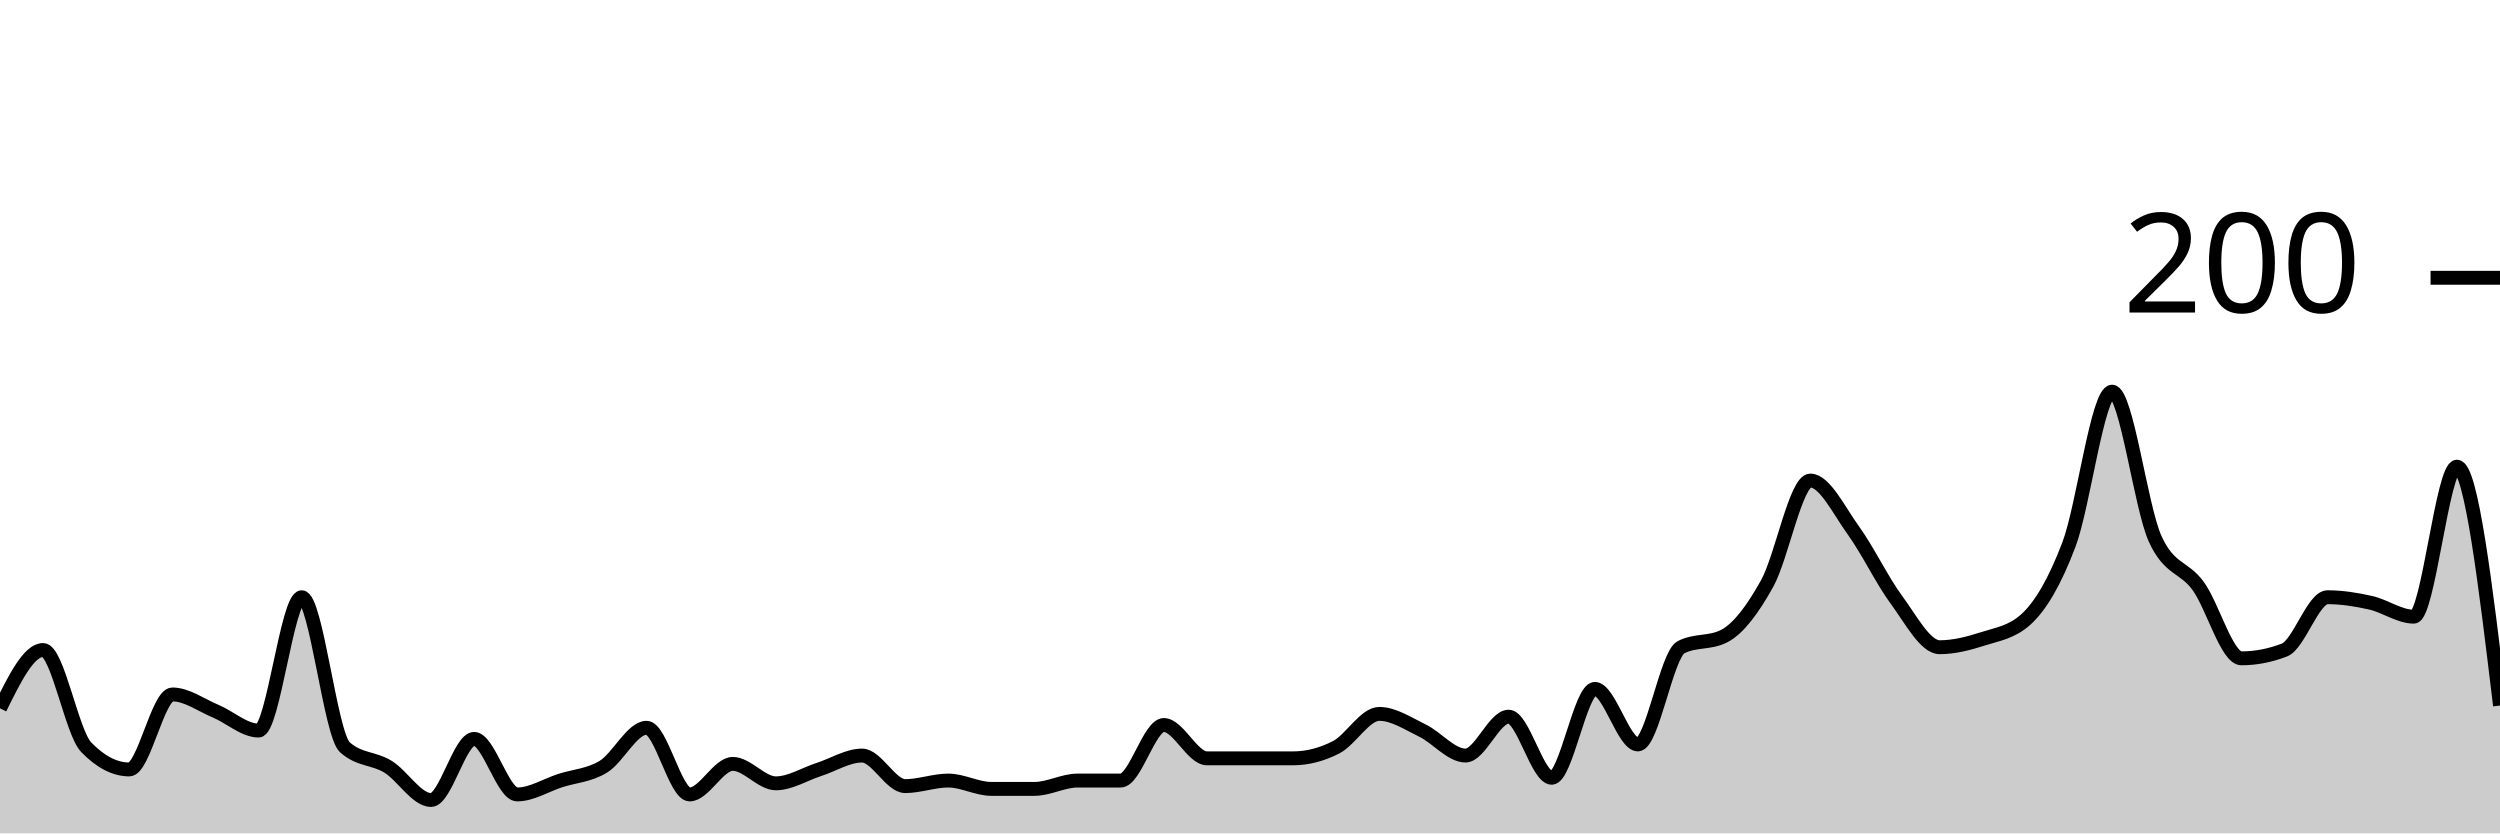
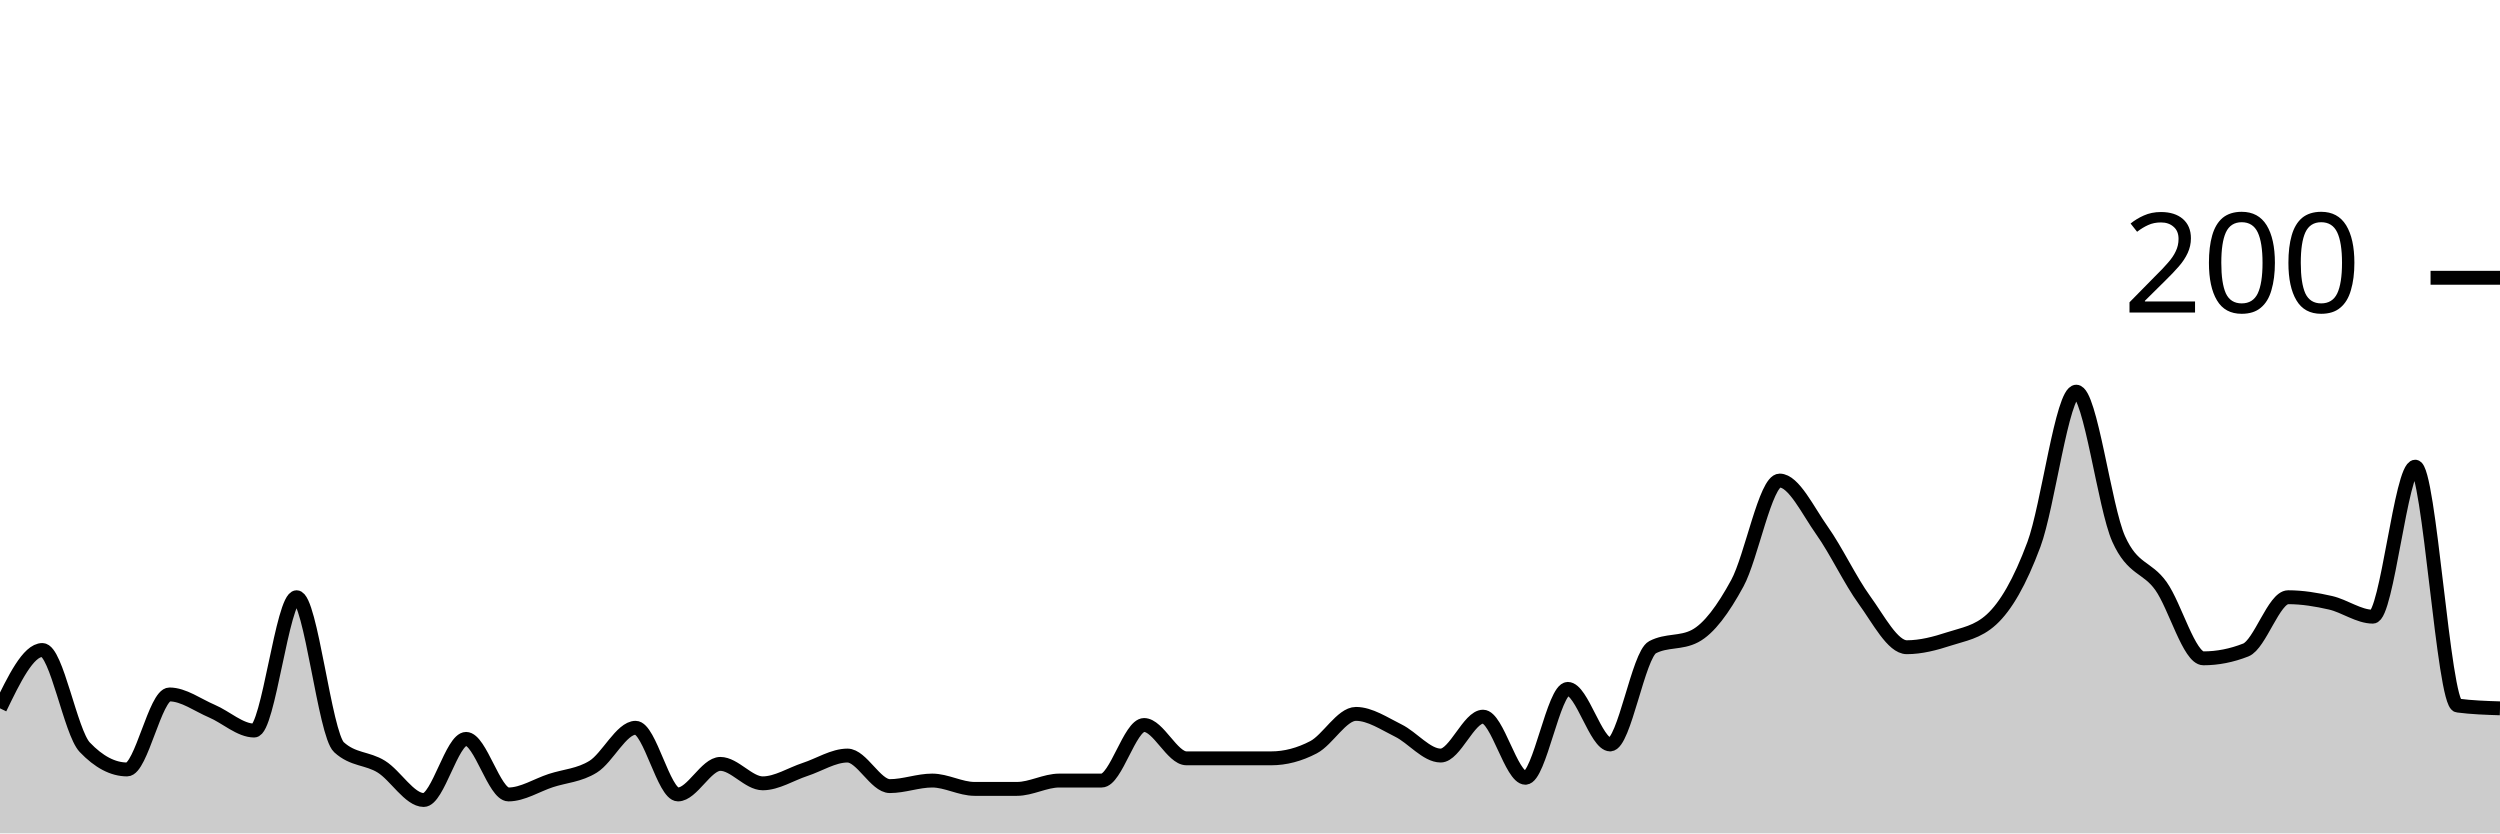
<svg xmlns="http://www.w3.org/2000/svg" viewBox="0 0 180 60">
  <g transform="translate(0,20)">
-     <path class="area" fill="rgba(0, 0, 0, 0.2)" d="M0,31C1.034,28.9,2.069,26.8,3.103,26.8C4.138,26.8,5.172,32.733,6.207,33.8C7.241,34.867,8.276,35.4,9.31,35.4C10.345,35.4,11.379,30,12.414,30C13.448,30,14.483,30.767,15.517,31.2C16.552,31.633,17.586,32.6,18.621,32.6C19.655,32.6,20.69,23,21.724,23C22.759,23,23.793,32.867,24.828,33.8C25.862,34.733,26.897,34.567,27.931,35.2C28.966,35.833,30,37.6,31.034,37.6C32.069,37.6,33.103,33.2,34.138,33.2C35.172,33.2,36.207,37.2,37.241,37.2C38.276,37.2,39.31,36.533,40.345,36.2C41.379,35.867,42.414,35.833,43.448,35.2C44.483,34.567,45.517,32.4,46.552,32.4C47.586,32.4,48.621,37.2,49.655,37.2C50.69,37.2,51.724,35,52.759,35C53.793,35,54.828,36.4,55.862,36.4C56.897,36.4,57.931,35.733,58.966,35.4C60,35.067,61.034,34.4,62.069,34.4C63.103,34.4,64.138,36.6,65.172,36.6C66.207,36.6,67.241,36.2,68.276,36.2C69.31,36.2,70.345,36.8,71.379,36.8C72.414,36.8,73.448,36.8,74.483,36.8C75.517,36.8,76.552,36.2,77.586,36.2C78.621,36.2,79.655,36.2,80.69,36.2C81.724,36.2,82.759,32.2,83.793,32.2C84.828,32.2,85.862,34.6,86.897,34.6C87.931,34.6,88.966,34.6,90,34.6C91.034,34.6,92.069,34.6,93.103,34.6C94.138,34.6,95.172,34.333,96.207,33.8C97.241,33.267,98.276,31.4,99.31,31.4C100.345,31.4,101.379,32.1,102.414,32.6C103.448,33.1,104.483,34.4,105.517,34.4C106.552,34.4,107.586,31.6,108.621,31.6C109.655,31.6,110.69,36,111.724,36C112.759,36,113.793,29.6,114.828,29.6C115.862,29.6,116.897,33.6,117.931,33.6C118.966,33.6,120,27.133,121.034,26.6C122.069,26.067,123.103,26.333,124.138,25.8C125.172,25.267,126.207,23.867,127.241,22C128.276,20.133,129.31,14.6,130.345,14.6C131.379,14.6,132.414,16.767,133.448,18.2C134.483,19.633,135.517,21.8,136.552,23.2C137.586,24.6,138.621,26.6,139.655,26.6C140.69,26.6,141.724,26.333,142.759,26C143.793,25.667,144.828,25.533,145.862,24.6C146.897,23.667,147.931,21.933,148.966,19.2C150,16.467,151.034,8.2,152.069,8.2C153.103,8.2,154.138,16.533,155.172,18.8C156.207,21.067,157.241,20.767,158.276,22.2C159.31,23.633,160.345,27.4,161.379,27.4C162.414,27.4,163.448,27.2,164.483,26.8C165.517,26.4,166.552,23,167.586,23C168.621,23,169.655,23.167,170.69,23.4C171.724,23.633,172.759,24.4,173.793,24.4C174.828,24.4,175.862,13.6,176.897,13.6C177.931,13.6,178.966,22.2,180,30.8L180,40C178.966,40,177.931,40,176.897,40C175.862,40,174.828,40,173.793,40C172.759,40,171.724,40,170.69,40C169.655,40,168.621,40,167.586,40C166.552,40,165.517,40,164.483,40C163.448,40,162.414,40,161.379,40C160.345,40,159.31,40,158.276,40C157.241,40,156.207,40,155.172,40C154.138,40,153.103,40,152.069,40C151.034,40,150,40,148.966,40C147.931,40,146.897,40,145.862,40C144.828,40,143.793,40,142.759,40C141.724,40,140.69,40,139.655,40C138.621,40,137.586,40,136.552,40C135.517,40,134.483,40,133.448,40C132.414,40,131.379,40,130.345,40C129.31,40,128.276,40,127.241,40C126.207,40,125.172,40,124.138,40C123.103,40,122.069,40,121.034,40C120,40,118.966,40,117.931,40C116.897,40,115.862,40,114.828,40C113.793,40,112.759,40,111.724,40C110.69,40,109.655,40,108.621,40C107.586,40,106.552,40,105.517,40C104.483,40,103.448,40,102.414,40C101.379,40,100.345,40,99.31,40C98.276,40,97.241,40,96.207,40C95.172,40,94.138,40,93.103,40C92.069,40,91.034,40,90,40C88.966,40,87.931,40,86.897,40C85.862,40,84.828,40,83.793,40C82.759,40,81.724,40,80.69,40C79.655,40,78.621,40,77.586,40C76.552,40,75.517,40,74.483,40C73.448,40,72.414,40,71.379,40C70.345,40,69.31,40,68.276,40C67.241,40,66.207,40,65.172,40C64.138,40,63.103,40,62.069,40C61.034,40,60,40,58.966,40C57.931,40,56.897,40,55.862,40C54.828,40,53.793,40,52.759,40C51.724,40,50.69,40,49.655,40C48.621,40,47.586,40,46.552,40C45.517,40,44.483,40,43.448,40C42.414,40,41.379,40,40.345,40C39.31,40,38.276,40,37.241,40C36.207,40,35.172,40,34.138,40C33.103,40,32.069,40,31.034,40C30,40,28.966,40,27.931,40C26.897,40,25.862,40,24.828,40C23.793,40,22.759,40,21.724,40C20.69,40,19.655,40,18.621,40C17.586,40,16.552,40,15.517,40C14.483,40,13.448,40,12.414,40C11.379,40,10.345,40,9.31,40C8.276,40,7.241,40,6.207,40C5.172,40,4.138,40,3.103,40C2.069,40,1.034,40,0,40Z" />
-     <path class="line" stroke="black" fill="none" d="M0,31C1.034,28.9,2.069,26.8,3.103,26.8C4.138,26.8,5.172,32.733,6.207,33.8C7.241,34.867,8.276,35.4,9.31,35.4C10.345,35.4,11.379,30,12.414,30C13.448,30,14.483,30.767,15.517,31.2C16.552,31.633,17.586,32.6,18.621,32.6C19.655,32.6,20.69,23,21.724,23C22.759,23,23.793,32.867,24.828,33.8C25.862,34.733,26.897,34.567,27.931,35.2C28.966,35.833,30,37.6,31.034,37.6C32.069,37.6,33.103,33.2,34.138,33.2C35.172,33.2,36.207,37.2,37.241,37.2C38.276,37.2,39.31,36.533,40.345,36.2C41.379,35.867,42.414,35.833,43.448,35.2C44.483,34.567,45.517,32.4,46.552,32.4C47.586,32.4,48.621,37.2,49.655,37.2C50.69,37.2,51.724,35,52.759,35C53.793,35,54.828,36.4,55.862,36.4C56.897,36.4,57.931,35.733,58.966,35.4C60,35.067,61.034,34.4,62.069,34.4C63.103,34.4,64.138,36.6,65.172,36.6C66.207,36.6,67.241,36.2,68.276,36.2C69.31,36.2,70.345,36.8,71.379,36.8C72.414,36.8,73.448,36.8,74.483,36.8C75.517,36.8,76.552,36.2,77.586,36.2C78.621,36.2,79.655,36.2,80.69,36.2C81.724,36.2,82.759,32.2,83.793,32.2C84.828,32.2,85.862,34.6,86.897,34.6C87.931,34.6,88.966,34.6,90,34.6C91.034,34.6,92.069,34.6,93.103,34.6C94.138,34.6,95.172,34.333,96.207,33.8C97.241,33.267,98.276,31.4,99.31,31.4C100.345,31.4,101.379,32.1,102.414,32.6C103.448,33.1,104.483,34.4,105.517,34.4C106.552,34.4,107.586,31.6,108.621,31.6C109.655,31.6,110.69,36,111.724,36C112.759,36,113.793,29.6,114.828,29.6C115.862,29.6,116.897,33.6,117.931,33.6C118.966,33.6,120,27.133,121.034,26.6C122.069,26.067,123.103,26.333,124.138,25.8C125.172,25.267,126.207,23.867,127.241,22C128.276,20.133,129.31,14.6,130.345,14.6C131.379,14.6,132.414,16.767,133.448,18.2C134.483,19.633,135.517,21.8,136.552,23.2C137.586,24.6,138.621,26.6,139.655,26.6C140.69,26.6,141.724,26.333,142.759,26C143.793,25.667,144.828,25.533,145.862,24.6C146.897,23.667,147.931,21.933,148.966,19.2C150,16.467,151.034,8.2,152.069,8.2C153.103,8.2,154.138,16.533,155.172,18.8C156.207,21.067,157.241,20.767,158.276,22.2C159.31,23.633,160.345,27.4,161.379,27.4C162.414,27.4,163.448,27.2,164.483,26.8C165.517,26.4,166.552,23,167.586,23C168.621,23,169.655,23.167,170.69,23.4C171.724,23.633,172.759,24.4,173.793,24.4C174.828,24.4,175.862,13.6,176.897,13.6C177.931,13.6,178.966,22.2,180,30.8" />
+     <path class="area" fill="rgba(0, 0, 0, 0.2)" d="M0,31C1.017,28.9,2.034,26.8,3.051,26.8C4.068,26.8,5.085,32.733,6.102,33.8C7.119,34.867,8.136,35.4,9.153,35.4C10.169,35.4,11.186,30,12.203,30C13.22,30,14.237,30.767,15.254,31.2C16.271,31.633,17.288,32.6,18.305,32.6C19.322,32.6,20.339,23,21.356,23C22.373,23,23.39,32.867,24.407,33.8C25.424,34.733,26.441,34.567,27.458,35.2C28.475,35.833,29.492,37.6,30.508,37.6C31.525,37.6,32.542,33.2,33.559,33.2C34.576,33.2,35.593,37.2,36.61,37.2C37.627,37.2,38.644,36.533,39.661,36.2C40.678,35.867,41.695,35.833,42.712,35.2C43.729,34.567,44.746,32.4,45.763,32.4C46.78,32.4,47.797,37.2,48.814,37.2C49.831,37.2,50.847,35,51.864,35C52.881,35,53.898,36.4,54.915,36.4C55.932,36.4,56.949,35.733,57.966,35.4C58.983,35.067,60,34.4,61.017,34.4C62.034,34.4,63.051,36.6,64.068,36.6C65.085,36.6,66.102,36.2,67.119,36.2C68.136,36.2,69.153,36.8,70.169,36.8C71.186,36.8,72.203,36.8,73.22,36.8C74.237,36.8,75.254,36.2,76.271,36.2C77.288,36.2,78.305,36.2,79.322,36.2C80.339,36.2,81.356,32.2,82.373,32.2C83.39,32.2,84.407,34.6,85.424,34.6C86.441,34.6,87.458,34.6,88.475,34.6C89.492,34.6,90.508,34.6,91.525,34.6C92.542,34.6,93.559,34.333,94.576,33.8C95.593,33.267,96.61,31.4,97.627,31.4C98.644,31.4,99.661,32.1,100.678,32.6C101.695,33.1,102.712,34.4,103.729,34.4C104.746,34.4,105.763,31.6,106.78,31.6C107.797,31.6,108.814,36,109.831,36C110.847,36,111.864,29.6,112.881,29.6C113.898,29.6,114.915,33.6,115.932,33.6C116.949,33.6,117.966,27.133,118.983,26.6C120,26.067,121.017,26.333,122.034,25.8C123.051,25.267,124.068,23.867,125.085,22C126.102,20.133,127.119,14.6,128.136,14.6C129.153,14.6,130.169,16.767,131.186,18.2C132.203,19.633,133.22,21.8,134.237,23.2C135.254,24.6,136.271,26.6,137.288,26.6C138.305,26.6,139.322,26.333,140.339,26C141.356,25.667,142.373,25.533,143.39,24.6C144.407,23.667,145.424,21.933,146.441,19.2C147.458,16.467,148.475,8.2,149.492,8.2C150.508,8.2,151.525,16.533,152.542,18.8C153.559,21.067,154.576,20.767,155.593,22.2C156.61,23.633,157.627,27.4,158.644,27.4C159.661,27.4,160.678,27.2,161.695,26.8C162.712,26.4,163.729,23,164.746,23C165.763,23,166.78,23.167,167.797,23.4C168.814,23.633,169.831,24.4,170.847,24.4C171.864,24.4,172.881,13.6,173.898,13.6C174.915,13.6,175.932,30.667,176.949,30.8C177.966,30.933,178.983,30.967,180,31L180,40C178.983,40,177.966,40,176.949,40C175.932,40,174.915,40,173.898,40C172.881,40,171.864,40,170.847,40C169.831,40,168.814,40,167.797,40C166.78,40,165.763,40,164.746,40C163.729,40,162.712,40,161.695,40C160.678,40,159.661,40,158.644,40C157.627,40,156.61,40,155.593,40C154.576,40,153.559,40,152.542,40C151.525,40,150.508,40,149.492,40C148.475,40,147.458,40,146.441,40C145.424,40,144.407,40,143.39,40C142.373,40,141.356,40,140.339,40C139.322,40,138.305,40,137.288,40C136.271,40,135.254,40,134.237,40C133.22,40,132.203,40,131.186,40C130.169,40,129.153,40,128.136,40C127.119,40,126.102,40,125.085,40C124.068,40,123.051,40,122.034,40C121.017,40,120,40,118.983,40C117.966,40,116.949,40,115.932,40C114.915,40,113.898,40,112.881,40C111.864,40,110.847,40,109.831,40C108.814,40,107.797,40,106.78,40C105.763,40,104.746,40,103.729,40C102.712,40,101.695,40,100.678,40C99.661,40,98.644,40,97.627,40C96.61,40,95.593,40,94.576,40C93.559,40,92.542,40,91.525,40C90.508,40,89.492,40,88.475,40C87.458,40,86.441,40,85.424,40C84.407,40,83.39,40,82.373,40C81.356,40,80.339,40,79.322,40C78.305,40,77.288,40,76.271,40C75.254,40,74.237,40,73.22,40C72.203,40,71.186,40,70.169,40C69.153,40,68.136,40,67.119,40C66.102,40,65.085,40,64.068,40C63.051,40,62.034,40,61.017,40C60,40,58.983,40,57.966,40C56.949,40,55.932,40,54.915,40C53.898,40,52.881,40,51.864,40C50.847,40,49.831,40,48.814,40C47.797,40,46.78,40,45.763,40C44.746,40,43.729,40,42.712,40C41.695,40,40.678,40,39.661,40C38.644,40,37.627,40,36.61,40C35.593,40,34.576,40,33.559,40C32.542,40,31.525,40,30.508,40C29.492,40,28.475,40,27.458,40C26.441,40,25.424,40,24.407,40C23.39,40,22.373,40,21.356,40C20.339,40,19.322,40,18.305,40C17.288,40,16.271,40,15.254,40C14.237,40,13.22,40,12.203,40C11.186,40,10.169,40,9.153,40C8.136,40,7.119,40,6.102,40C5.085,40,4.068,40,3.051,40C2.034,40,1.017,40,0,40Z" />
+     <path class="line" stroke="black" fill="none" d="M0,31C1.017,28.9,2.034,26.8,3.051,26.8C4.068,26.8,5.085,32.733,6.102,33.8C7.119,34.867,8.136,35.4,9.153,35.4C10.169,35.4,11.186,30,12.203,30C13.22,30,14.237,30.767,15.254,31.2C16.271,31.633,17.288,32.6,18.305,32.6C19.322,32.6,20.339,23,21.356,23C22.373,23,23.39,32.867,24.407,33.8C25.424,34.733,26.441,34.567,27.458,35.2C28.475,35.833,29.492,37.6,30.508,37.6C31.525,37.6,32.542,33.2,33.559,33.2C34.576,33.2,35.593,37.2,36.61,37.2C37.627,37.2,38.644,36.533,39.661,36.2C40.678,35.867,41.695,35.833,42.712,35.2C43.729,34.567,44.746,32.4,45.763,32.4C46.78,32.4,47.797,37.2,48.814,37.2C49.831,37.2,50.847,35,51.864,35C52.881,35,53.898,36.4,54.915,36.4C55.932,36.4,56.949,35.733,57.966,35.4C58.983,35.067,60,34.4,61.017,34.4C62.034,34.4,63.051,36.6,64.068,36.6C65.085,36.6,66.102,36.2,67.119,36.2C68.136,36.2,69.153,36.8,70.169,36.8C71.186,36.8,72.203,36.8,73.22,36.8C74.237,36.8,75.254,36.2,76.271,36.2C77.288,36.2,78.305,36.2,79.322,36.2C80.339,36.2,81.356,32.2,82.373,32.2C83.39,32.2,84.407,34.6,85.424,34.6C86.441,34.6,87.458,34.6,88.475,34.6C89.492,34.6,90.508,34.6,91.525,34.6C92.542,34.6,93.559,34.333,94.576,33.8C95.593,33.267,96.61,31.4,97.627,31.4C98.644,31.4,99.661,32.1,100.678,32.6C101.695,33.1,102.712,34.4,103.729,34.4C104.746,34.4,105.763,31.6,106.78,31.6C107.797,31.6,108.814,36,109.831,36C110.847,36,111.864,29.6,112.881,29.6C113.898,29.6,114.915,33.6,115.932,33.6C116.949,33.6,117.966,27.133,118.983,26.6C120,26.067,121.017,26.333,122.034,25.8C123.051,25.267,124.068,23.867,125.085,22C126.102,20.133,127.119,14.6,128.136,14.6C129.153,14.6,130.169,16.767,131.186,18.2C132.203,19.633,133.22,21.8,134.237,23.2C135.254,24.6,136.271,26.6,137.288,26.6C138.305,26.6,139.322,26.333,140.339,26C141.356,25.667,142.373,25.533,143.39,24.6C144.407,23.667,145.424,21.933,146.441,19.2C147.458,16.467,148.475,8.2,149.492,8.2C150.508,8.2,151.525,16.533,152.542,18.8C153.559,21.067,154.576,20.767,155.593,22.2C156.61,23.633,157.627,27.4,158.644,27.4C159.661,27.4,160.678,27.2,161.695,26.8C162.712,26.4,163.729,23,164.746,23C165.763,23,166.78,23.167,167.797,23.4C168.814,23.633,169.831,24.4,170.847,24.4C171.864,24.4,172.881,13.6,173.898,13.6C174.915,13.6,175.932,30.667,176.949,30.8C177.966,30.933,178.983,30.967,180,31" />
    <path class="axis-ceiling" stroke-width="1" stroke="black" fill="none" d="M175,0L180,0" />
    <text class="axis-ceiling-label" font-family="sans-serif" text-anchor="end" font-size="10px" x="170" y="2.5">200</text>
  </g>
</svg>
